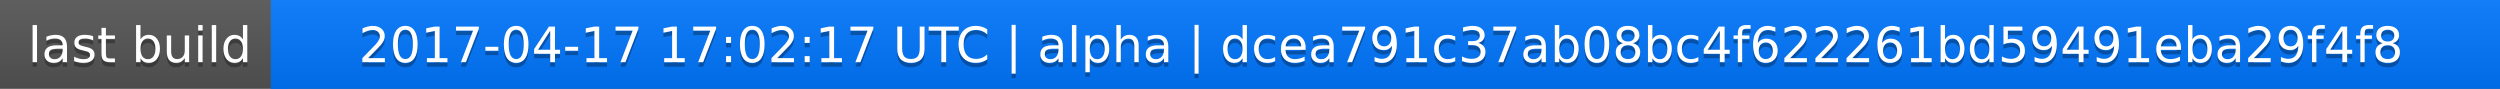
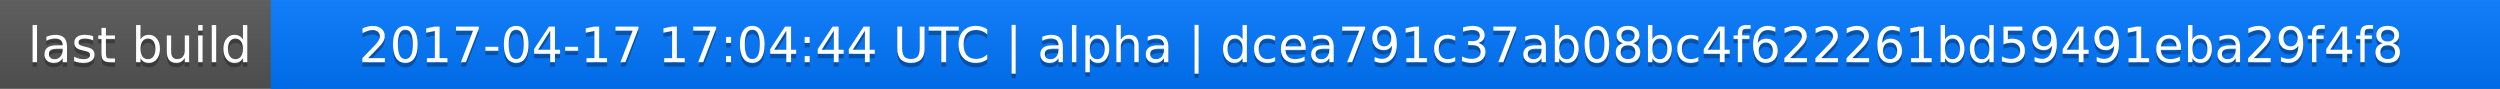
<svg xmlns="http://www.w3.org/2000/svg" width="563" height="20">
  <linearGradient id="a" x2="0" y2="100%">
    <stop offset="0" stop-color="#bbb" stop-opacity=".1" />
    <stop offset="1" stop-opacity=".1" />
  </linearGradient>
  <rect rx="0" width="563" height="20" fill="#555" />
  <rect rx="0" x="61" width="502" height="20" fill="#07f" />
  <path fill="#07f" d="M61 0h4v20h-4z" />
  <rect rx="0" width="563" height="20" fill="url(#a)" />
  <g fill="#fff" text-anchor="middle" font-family="DejaVu Sans,Verdana,Geneva,sans-serif" font-size="11">
    <text x="31.5" y="15" fill="#010101" fill-opacity=".3">last build</text>
    <text x="31.5" y="14">last build</text>
-     <text x="311" y="15" fill="#010101" fill-opacity=".3">2017-04-17 17:02:17 UTC | alpha | dcea791c37ab08bc4f622261bd59491eba29f4f8</text>
-     <text x="311" y="14">2017-04-17 17:02:17 UTC | alpha | dcea791c37ab08bc4f622261bd59491eba29f4f8</text>
+     <text x="311" y="15" fill="#010101" fill-opacity=".3">2017-04-17 17:04:44 UTC | alpha | dcea791c37ab08bc4f622261bd59491eba29f4f8</text>
+     <text x="311" y="14">2017-04-17 17:04:44 UTC | alpha | dcea791c37ab08bc4f622261bd59491eba29f4f8</text>
  </g>
</svg>
